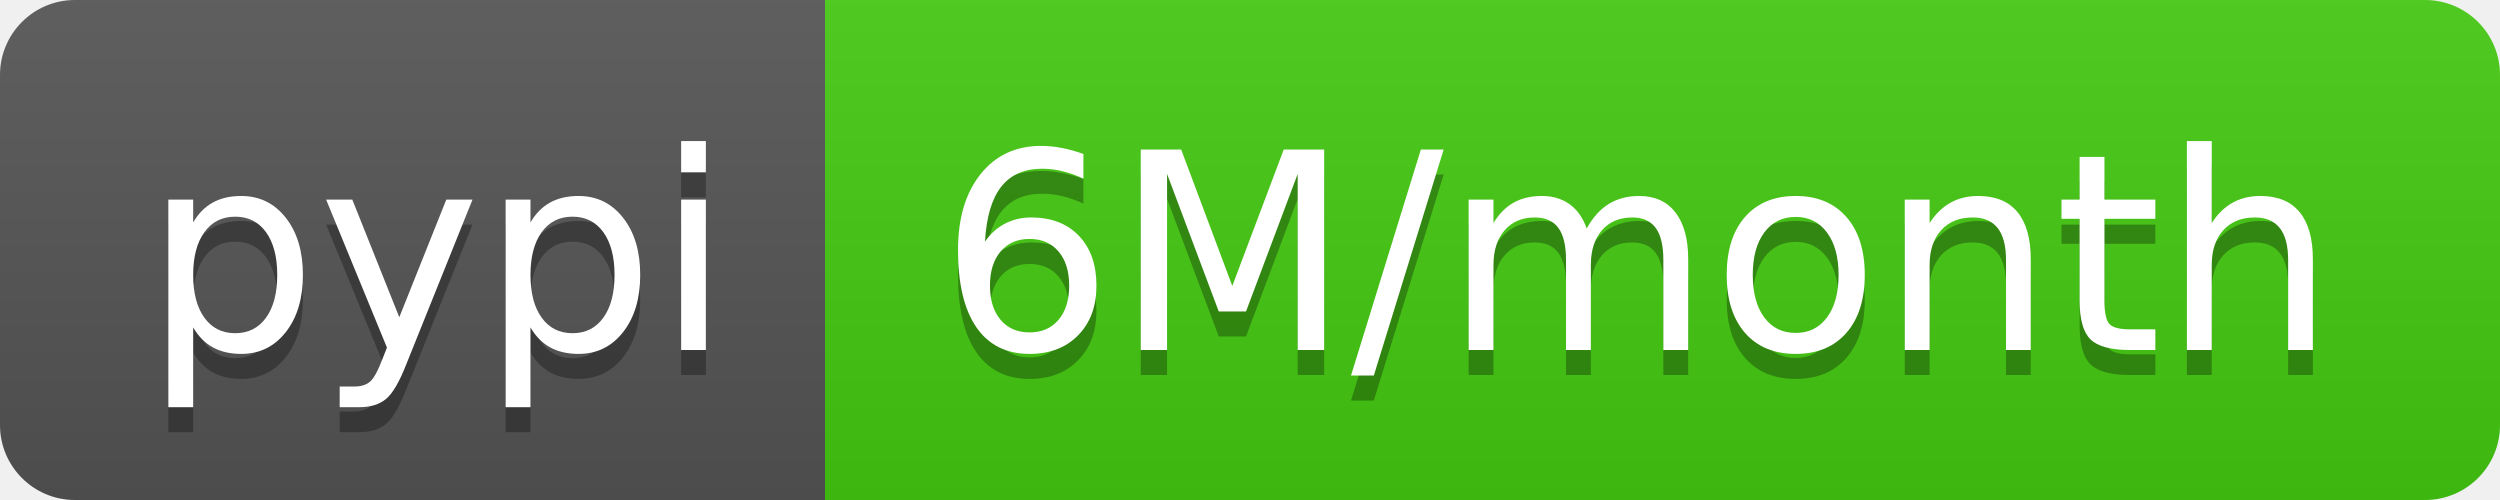
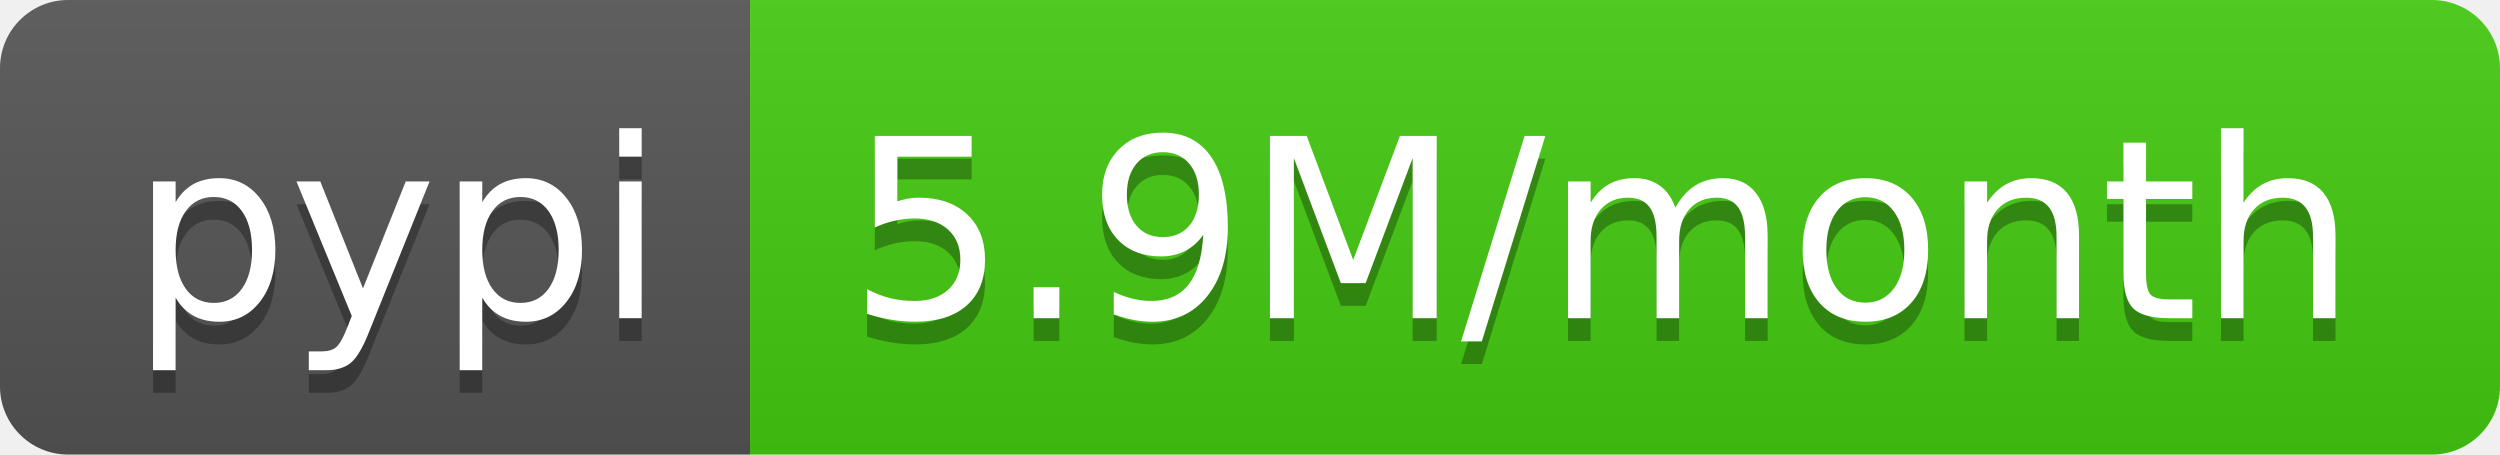
- <svg xmlns="http://www.w3.org/2000/svg" width="100" height="20" role="img" aria-label="pypi: 6M/month">
+ <svg xmlns="http://www.w3.org/2000/svg" width="110" height="20" role="img" aria-label="pypi: 5.9M/month">
  <linearGradient id="s" x2="0" y2="100%">
    <stop offset="0" stop-color="#bbb" stop-opacity=".1" />
    <stop offset="1" stop-opacity=".1" />
  </linearGradient>
  <clipPath id="r">
-     <rect width="100" height="20" rx="3" fill="#fff" />
+     <rect width="110" height="20" rx="3" fill="#fff" />
  </clipPath>
  <g clip-path="url(#r)">
    <rect width="33" height="20" fill="#555" />
-     <rect x="33" width="67" height="20" fill="#4c1" />
-     <rect width="100" height="20" fill="url(#s)" />
+     <rect x="33" width="77" height="20" fill="#4c1" />
+     <rect width="110" height="20" fill="url(#s)" />
  </g>
  <g fill="#fff" text-anchor="middle" font-family="Verdana,Geneva,DejaVu Sans,sans-serif" text-rendering="geometricPrecision" font-size="110">
    <text aria-hidden="true" x="175" y="150" fill="#010101" fill-opacity=".3" transform="scale(.1)" textLength="230">pypi</text>
    <text x="175" y="140" transform="scale(.1)" fill="#fff" textLength="230">pypi</text>
-     <text aria-hidden="true" x="655" y="150" fill="#010101" fill-opacity=".3" transform="scale(.1)" textLength="570">6M/month</text>
-     <text x="655" y="140" transform="scale(.1)" fill="#fff" textLength="570">6M/month</text>
+     <text aria-hidden="true" x="705" y="150" fill="#010101" fill-opacity=".3" transform="scale(.1)" textLength="670">5.9M/month</text>
+     <text x="705" y="140" transform="scale(.1)" fill="#fff" textLength="670">5.9M/month</text>
  </g>
</svg>
